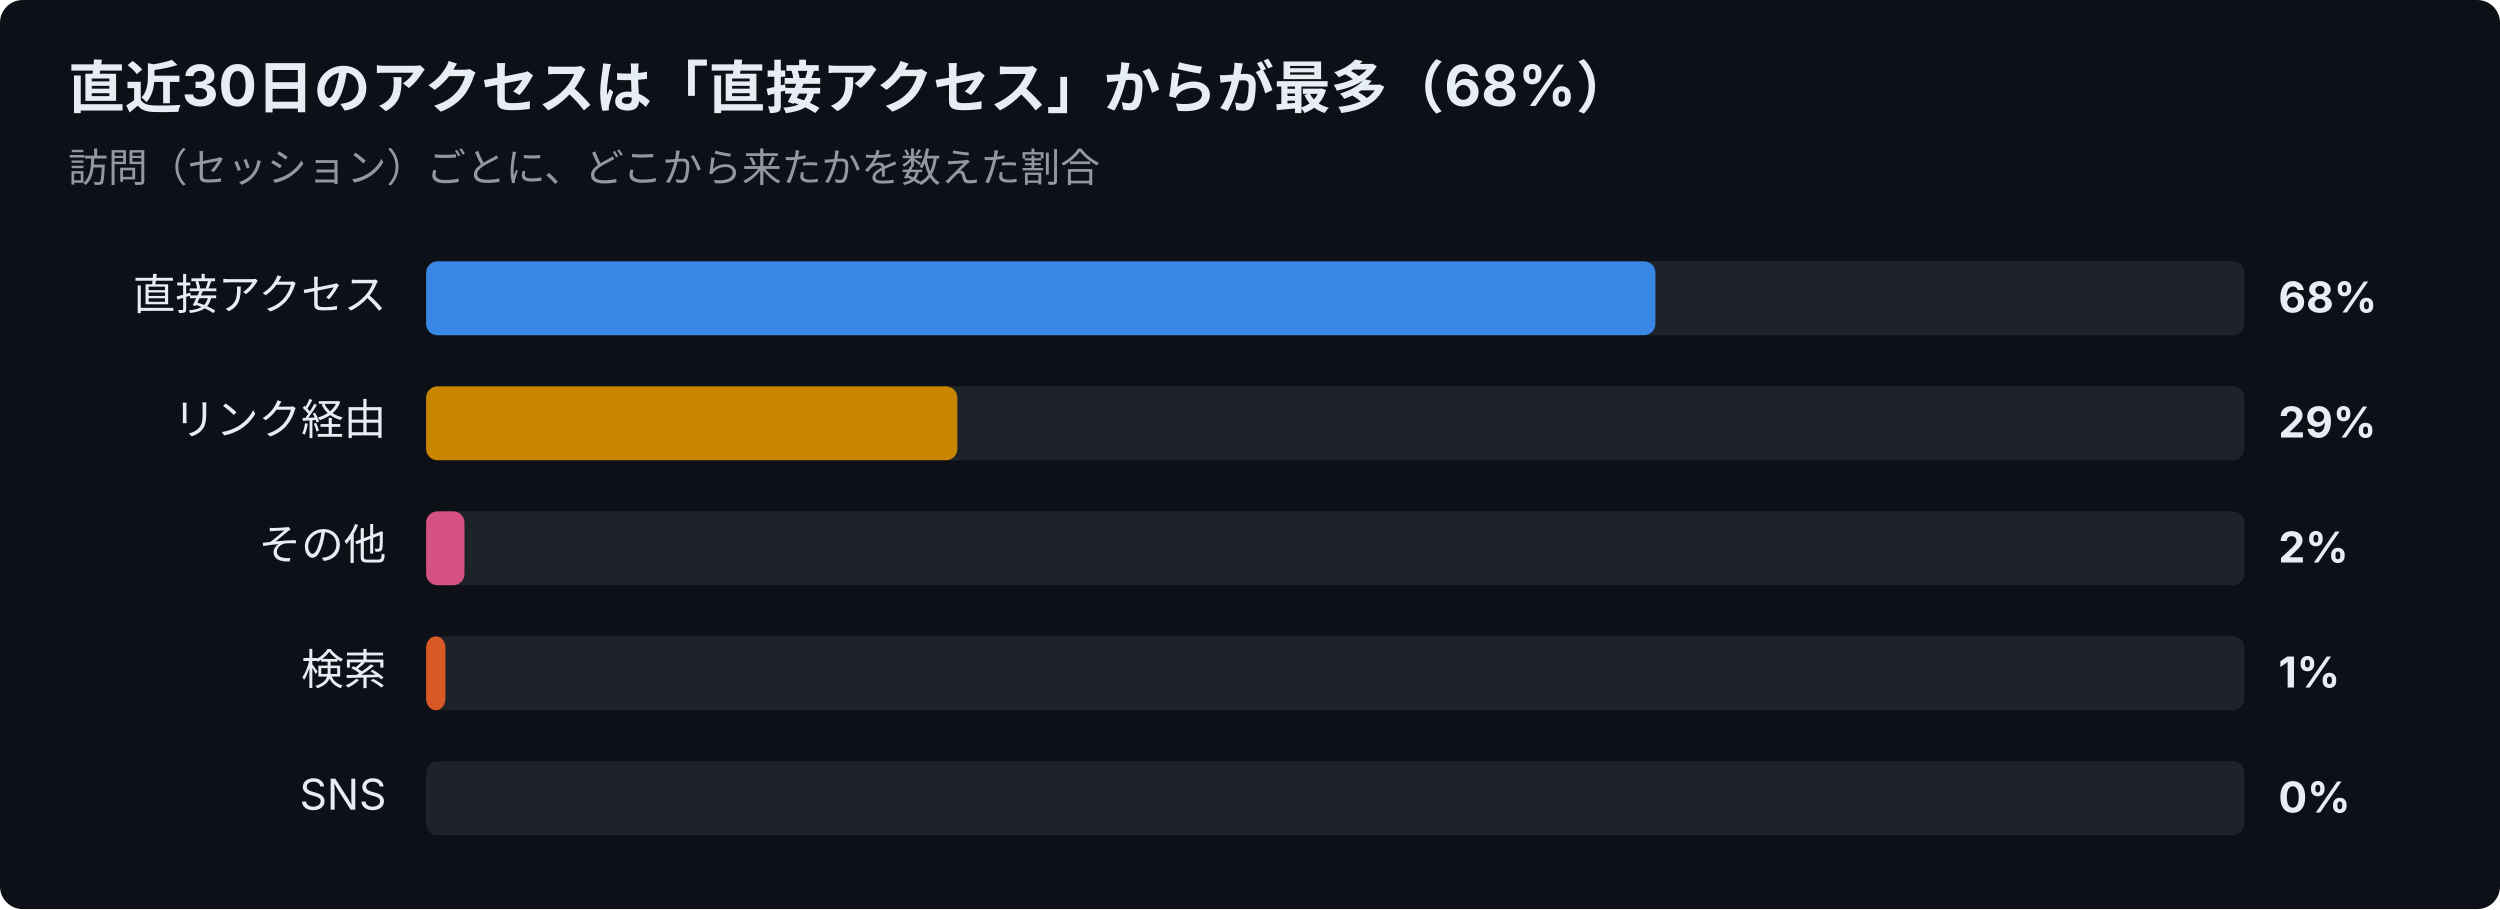
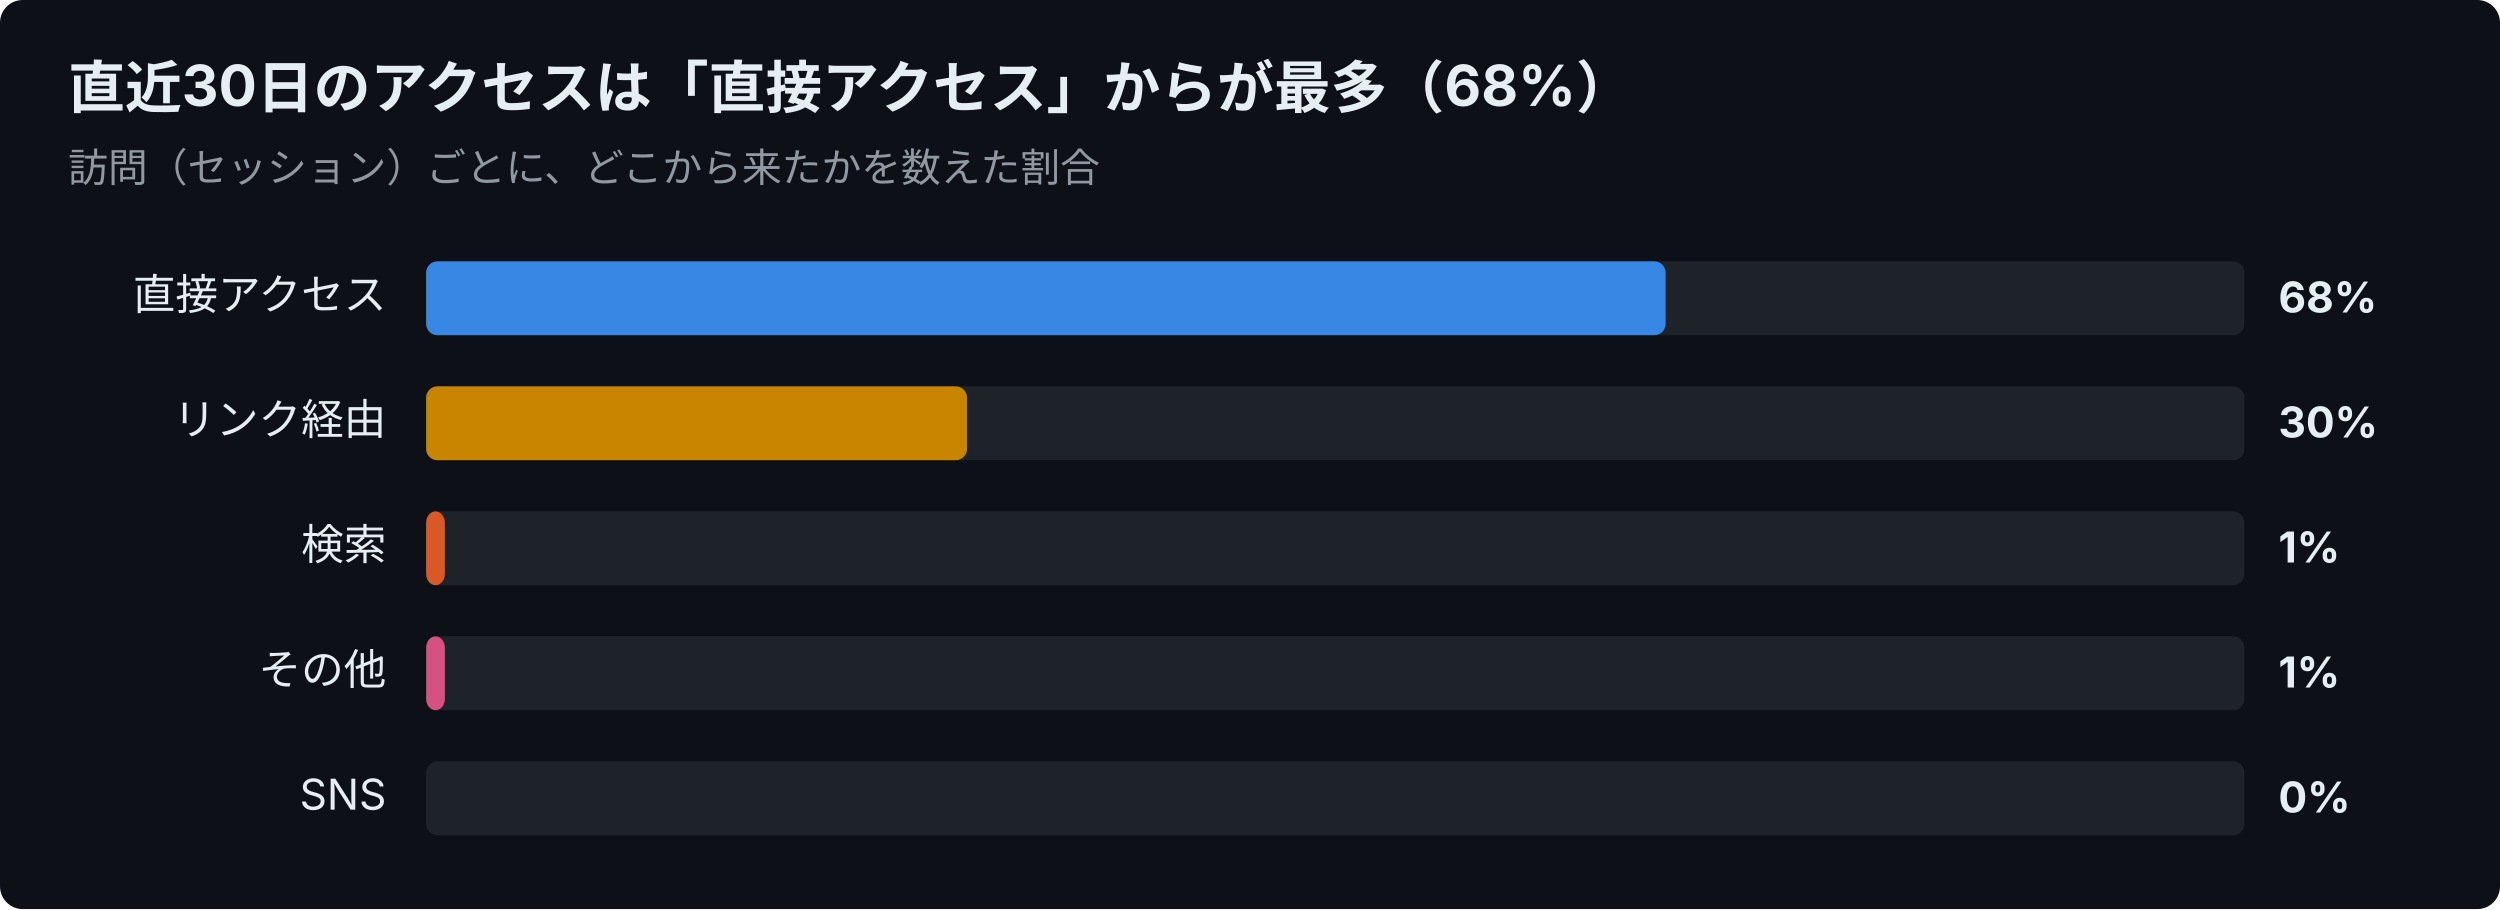
<svg xmlns="http://www.w3.org/2000/svg" width="880" height="320" viewBox="0 0 880 320" font-family="-apple-system,Segoe UI,Hiragino Sans,Noto Sans JP,Yu Gothic,sans-serif">
  <rect width="880" height="320" rx="8" fill="#0d1117" />
  <text x="24" y="38" font-size="20" font-weight="700" fill="#e6edf3">直近30日のアクセスは「直接アクセス」からが最多（68%）</text>
  <text x="24" y="64" font-size="14" fill="#9198a1">訪問（セッション）ごとに、どこから来たかを数えた割合</text>
  <text x="136" y="109" font-size="15" text-anchor="end" fill="#e6edf3">直接アクセス</text>
  <rect x="150" y="92" width="640" height="26" rx="4" fill="#30363d" opacity="0.5" />
-   <rect x="150" y="92" width="432.7" height="26" rx="4" fill="#3987e5" />
+   <rect x="150" y="92" width="436.3" height="26" rx="4" fill="#3987e5" />
  <text x="802" y="110" font-size="15" font-weight="700" fill="#e6edf3">68%</text>
  <text x="136" y="153" font-size="15" text-anchor="end" fill="#e6edf3">リンク経由</text>
  <rect x="150" y="136" width="640" height="26" rx="4" fill="#30363d" opacity="0.5" />
-   <rect x="150" y="136" width="187.0" height="26" rx="4" fill="#c98500" />
-   <text x="802" y="154" font-size="15" font-weight="700" fill="#e6edf3">29%</text>
-   <text x="136" y="197" font-size="15" text-anchor="end" fill="#e6edf3">その他</text>
+   <rect x="150" y="136" width="190.4" height="26" rx="4" fill="#c98500" />
+   <text x="802" y="154" font-size="15" font-weight="700" fill="#e6edf3">30%</text>
+   <text x="136" y="197" font-size="15" text-anchor="end" fill="#e6edf3">検索</text>
  <rect x="150" y="180" width="640" height="26" rx="4" fill="#30363d" opacity="0.5" />
-   <rect x="150" y="180" width="13.5" height="26" rx="4" fill="#d55181" />
-   <text x="802" y="198" font-size="15" font-weight="700" fill="#e6edf3">2%</text>
-   <text x="136" y="241" font-size="15" text-anchor="end" fill="#e6edf3">検索</text>
+   <rect x="150" y="180" width="6.6" height="26" rx="4" fill="#d95926" />
+   <text x="802" y="198" font-size="15" font-weight="700" fill="#e6edf3">1%</text>
+   <text x="136" y="241" font-size="15" text-anchor="end" fill="#e6edf3">その他</text>
  <rect x="150" y="224" width="640" height="26" rx="4" fill="#30363d" opacity="0.5" />
-   <rect x="150" y="224" width="6.8" height="26" rx="4" fill="#d95926" />
+   <rect x="150" y="224" width="6.6" height="26" rx="4" fill="#d55181" />
  <text x="802" y="242" font-size="15" font-weight="700" fill="#e6edf3">1%</text>
  <text x="136" y="285" font-size="15" text-anchor="end" fill="#e6edf3">SNS</text>
  <rect x="150" y="268" width="640" height="26" rx="4" fill="#30363d" opacity="0.5" />
  <text x="802" y="286" font-size="15" font-weight="700" fill="#e6edf3">0%</text>
</svg>
